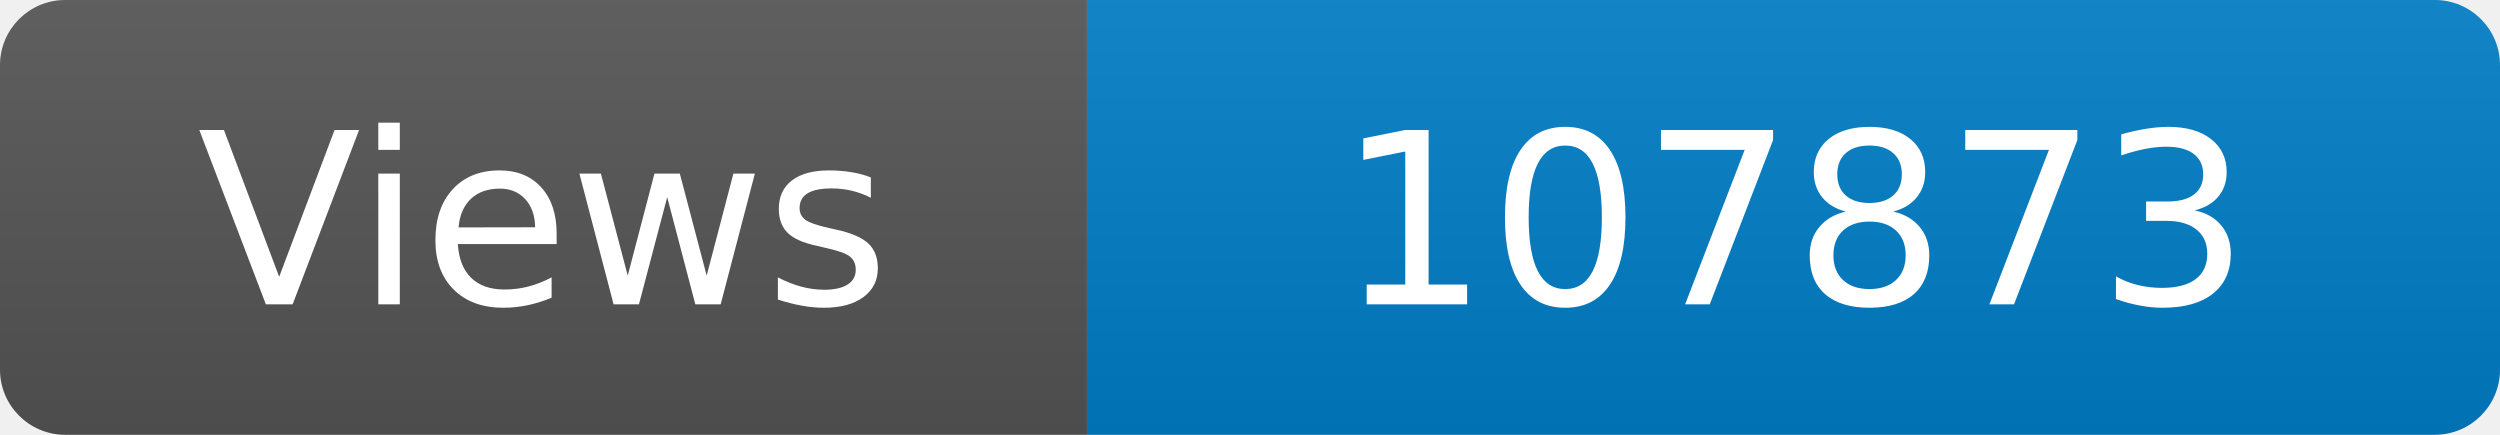
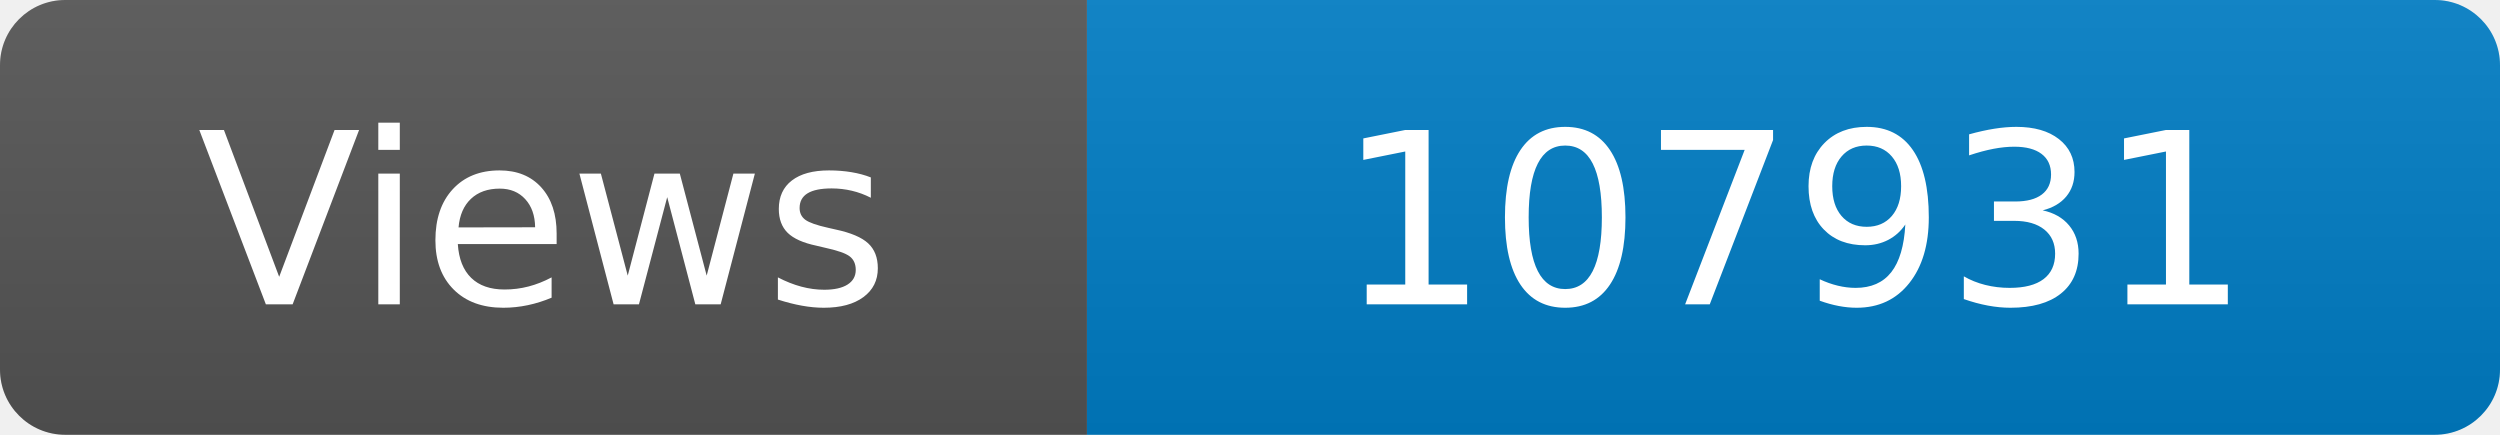
<svg xmlns="http://www.w3.org/2000/svg" width="115" height="20" role="img" aria-label="Maintained?: yes">
  <linearGradient id="s" x2="0" y2="100%">
    <stop offset="0" stop-color="#bbb" stop-opacity=".1" />
    <stop offset="1" stop-opacity=".1" />
  </linearGradient>
  <clipPath id="r">
    <rect width="115" height="20" rx="3" fill="#fff" />
  </clipPath>
  <g clip-path="url(#r)">
    <rect width="50" height="20" fill="#555" />
    <rect x="50" width="160" height="20" fill="#007ec6" />
    <rect width="115" height="20" fill="url(#s)" />
  </g>
  <g fill="#fff" text-anchor="middle" font-family="Verdana,Geneva,DejaVu Sans,sans-serif" font-size="110">
    <text x="250" y="140" transform="scale(.1)" fill="#fff">Views</text>
-     <text x="825" y="140" transform="scale(.1)" fill="#fff">107873</text>
+     <text x="825" y="140" transform="scale(.1)" fill="#fff">107931</text>
  </g>
</svg>
